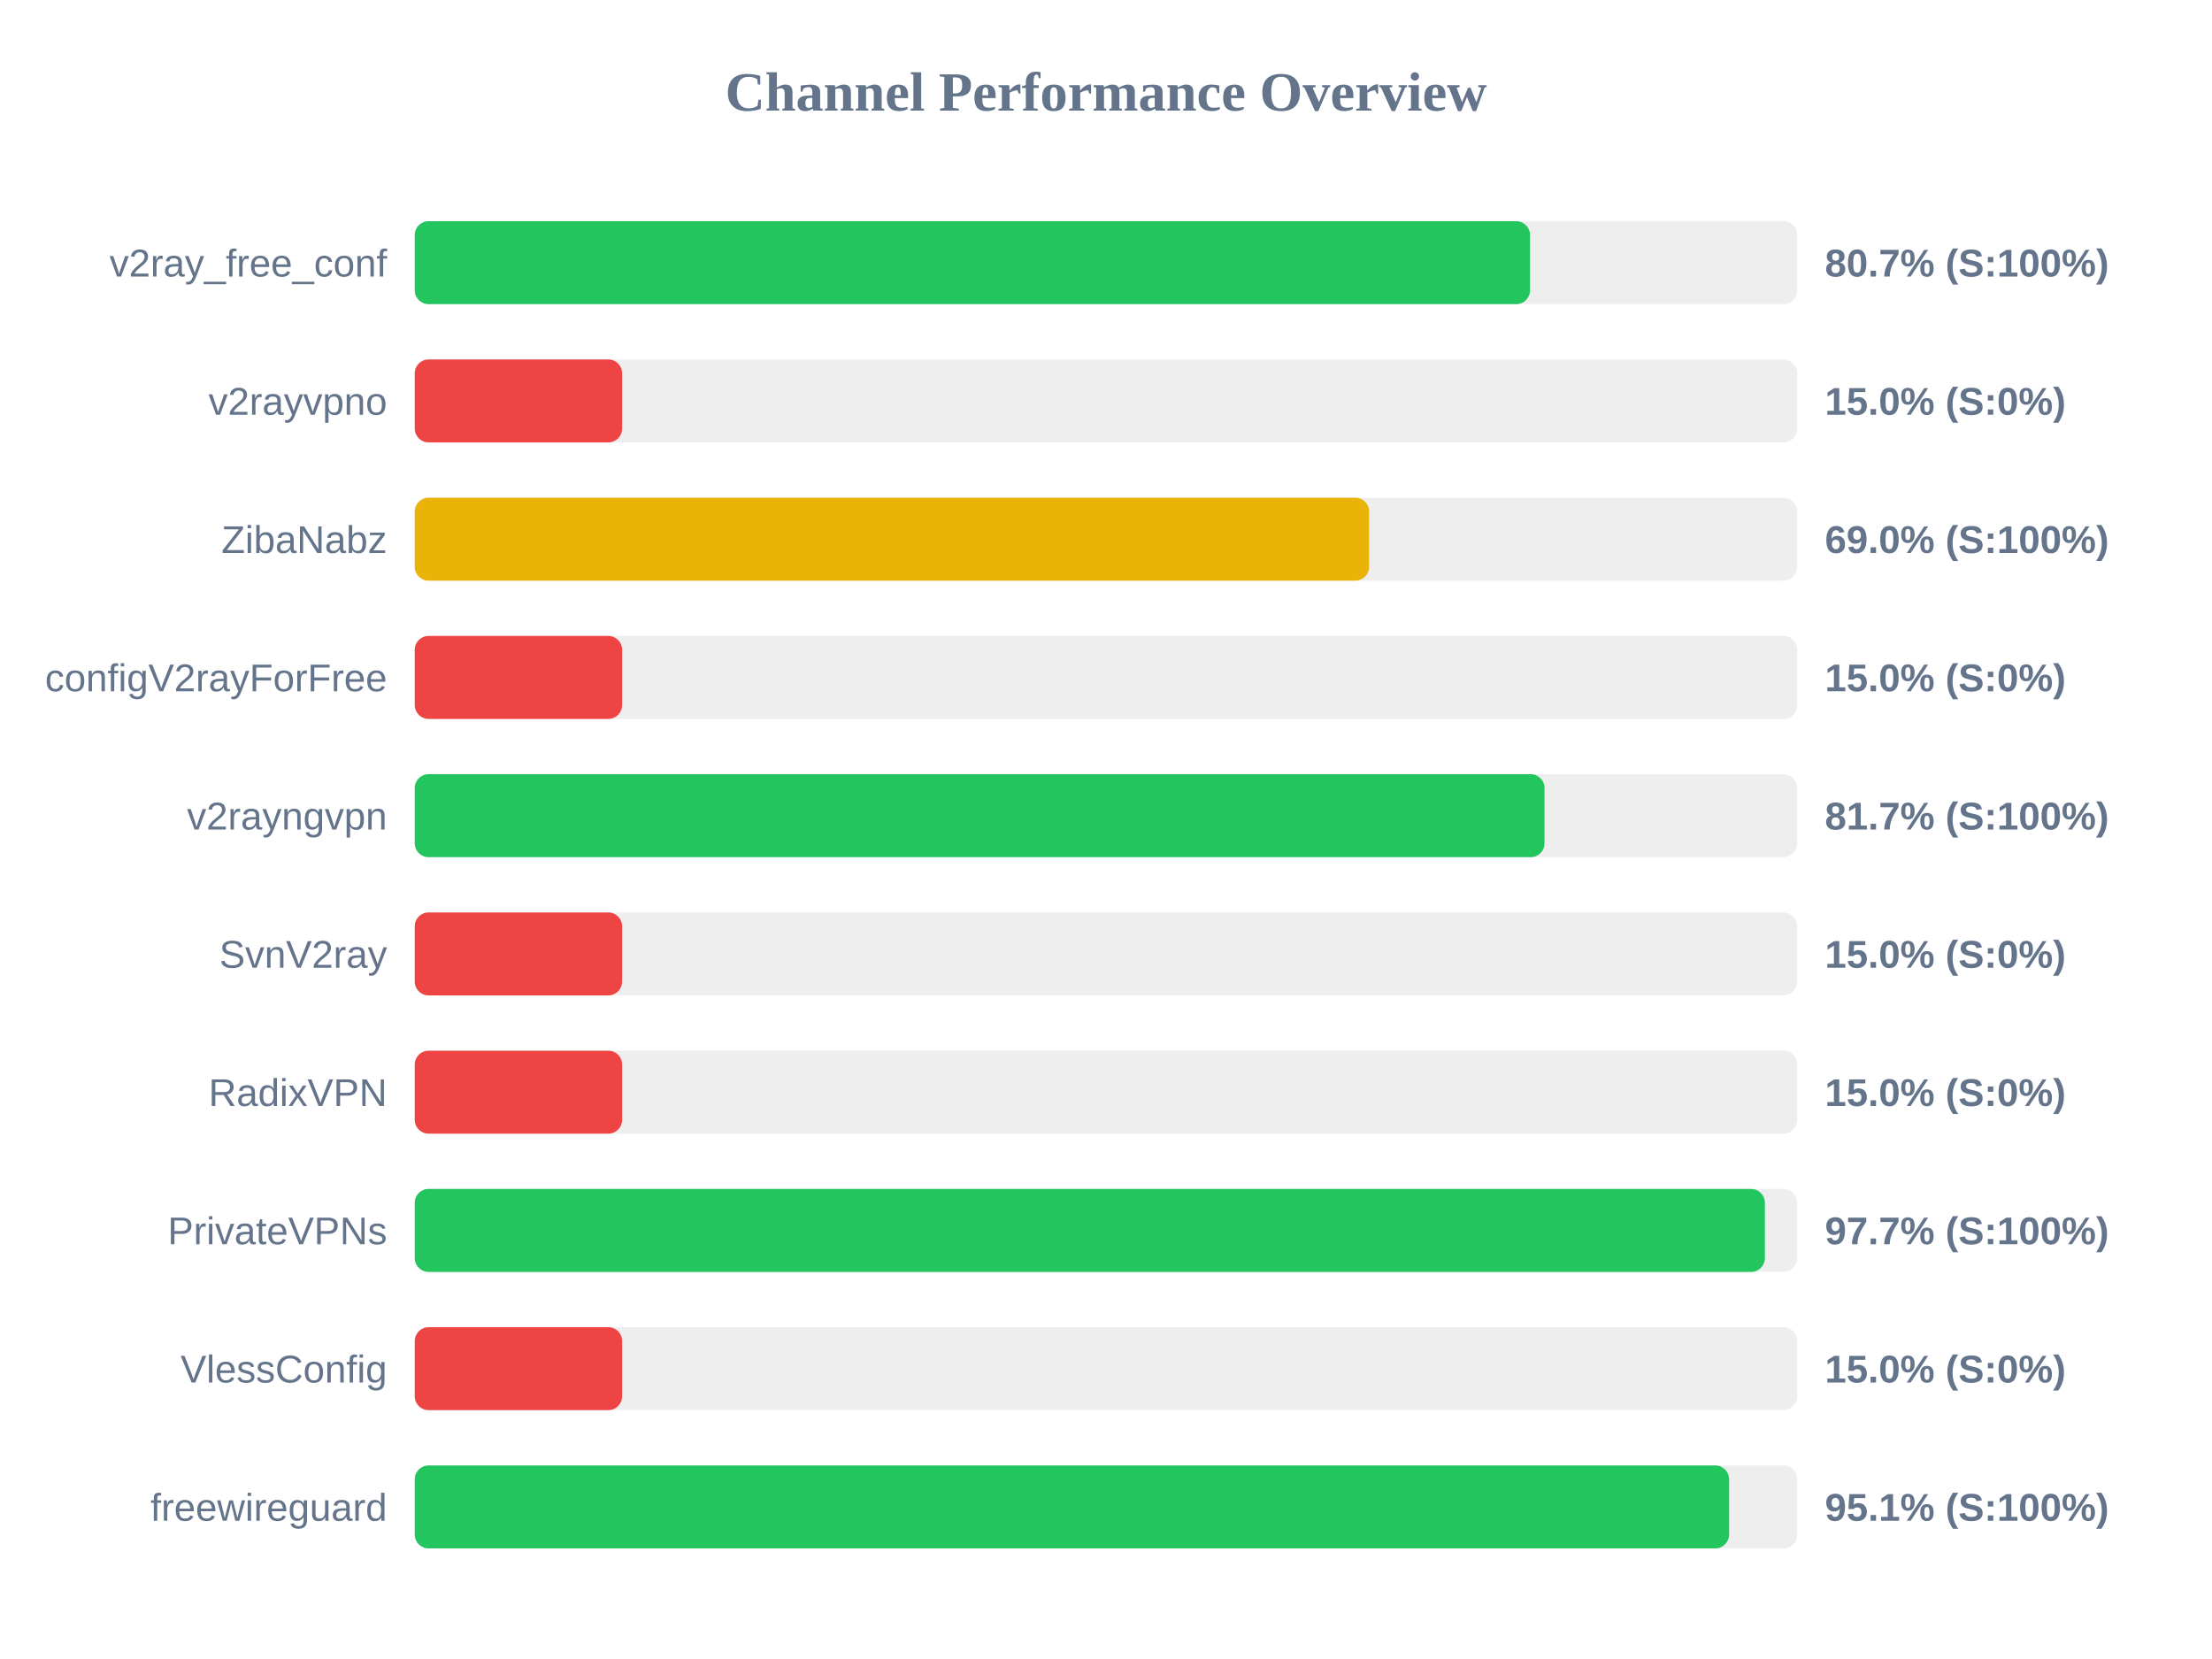
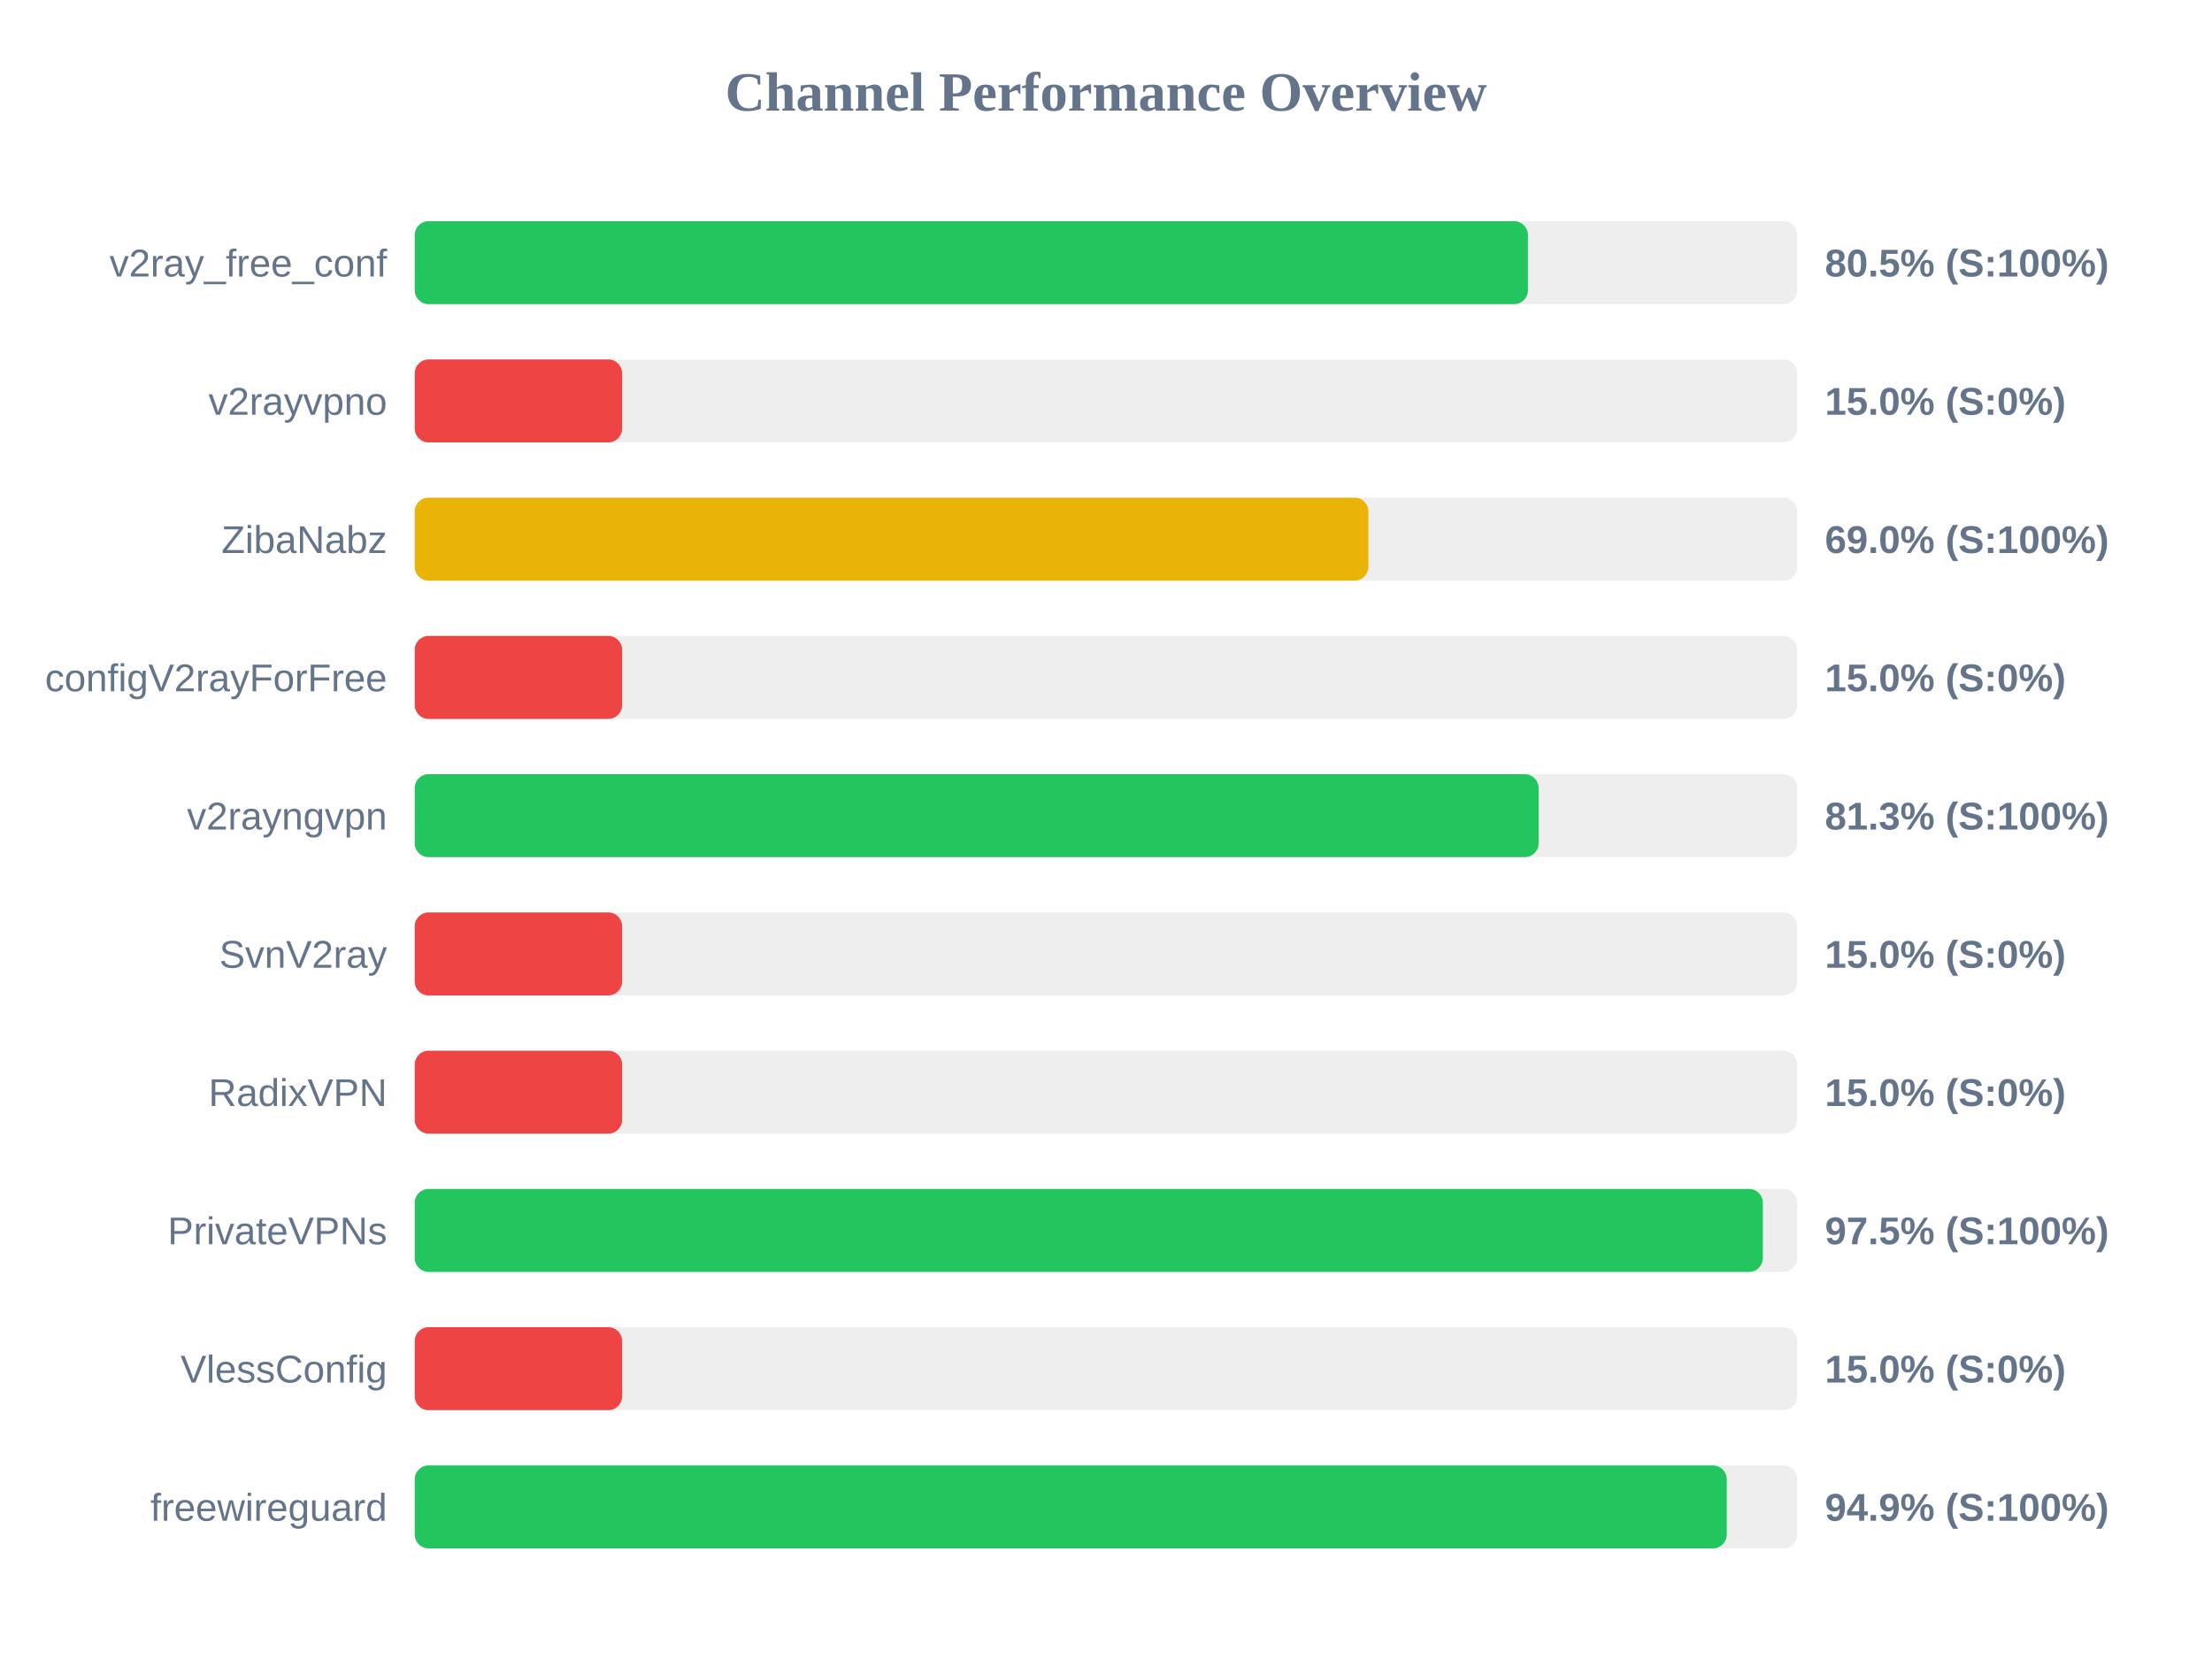
<svg xmlns="http://www.w3.org/2000/svg" width="800" height="600" version="1.1">
  <style>
        .row { font: 14px Arial; fill: #64748b; }
        .score { font: bold 14px Arial; fill: #64748b; }
    </style>
  <text x="400" y="40" text-anchor="middle" font-size="20px" font-weight="bold" fill="#64748b">Channel Performance Overview</text>
  <rect x="150" y="80" width="500" height="30" fill="#eee" rx="5" />
-   <rect x="150" y="80" width="403.35" height="30" fill="#22c55e" rx="5" />
+   <rect x="150" y="80" width="402.6" height="30" fill="#22c55e" rx="5" />
  <text x="140" y="100" text-anchor="end" class="row">v2ray_free_conf</text>
-   <text x="660" y="100" text-anchor="start" class="score">80.7% (S:100%)</text>
+   <text x="660" y="100" text-anchor="start" class="score">80.5% (S:100%)</text>
  <rect x="150" y="130" width="500" height="30" fill="#eee" rx="5" />
  <rect x="150" y="130" width="75.0" height="30" fill="#ef4444" rx="5" />
  <text x="140" y="150" text-anchor="end" class="row">v2rayvpno</text>
  <text x="660" y="150" text-anchor="start" class="score">15.0% (S:0%)</text>
  <rect x="150" y="180" width="500" height="30" fill="#eee" rx="5" />
-   <rect x="150" y="180" width="345.15" height="30" fill="#eab308" rx="5" />
+   <rect x="150" y="180" width="344.9" height="30" fill="#eab308" rx="5" />
  <text x="140" y="200" text-anchor="end" class="row">ZibaNabz</text>
  <text x="660" y="200" text-anchor="start" class="score">69.0% (S:100%)</text>
  <rect x="150" y="230" width="500" height="30" fill="#eee" rx="5" />
  <rect x="150" y="230" width="75.0" height="30" fill="#ef4444" rx="5" />
  <text x="140" y="250" text-anchor="end" class="row">configV2rayForFree</text>
  <text x="660" y="250" text-anchor="start" class="score">15.0% (S:0%)</text>
  <rect x="150" y="280" width="500" height="30" fill="#eee" rx="5" />
-   <rect x="150" y="280" width="408.6" height="30" fill="#22c55e" rx="5" />
+   <rect x="150" y="280" width="406.45" height="30" fill="#22c55e" rx="5" />
  <text x="140" y="300" text-anchor="end" class="row">v2rayngvpn</text>
-   <text x="660" y="300" text-anchor="start" class="score">81.7% (S:100%)</text>
+   <text x="660" y="300" text-anchor="start" class="score">81.3% (S:100%)</text>
  <rect x="150" y="330" width="500" height="30" fill="#eee" rx="5" />
  <rect x="150" y="330" width="75.0" height="30" fill="#ef4444" rx="5" />
  <text x="140" y="350" text-anchor="end" class="row">SvnV2ray</text>
  <text x="660" y="350" text-anchor="start" class="score">15.0% (S:0%)</text>
  <rect x="150" y="380" width="500" height="30" fill="#eee" rx="5" />
  <rect x="150" y="380" width="75.0" height="30" fill="#ef4444" rx="5" />
  <text x="140" y="400" text-anchor="end" class="row">RadixVPN</text>
  <text x="660" y="400" text-anchor="start" class="score">15.0% (S:0%)</text>
  <rect x="150" y="430" width="500" height="30" fill="#eee" rx="5" />
-   <rect x="150" y="430" width="488.3" height="30" fill="#22c55e" rx="5" />
+   <rect x="150" y="430" width="487.55" height="30" fill="#22c55e" rx="5" />
  <text x="140" y="450" text-anchor="end" class="row">PrivateVPNs</text>
-   <text x="660" y="450" text-anchor="start" class="score">97.7% (S:100%)</text>
+   <text x="660" y="450" text-anchor="start" class="score">97.5% (S:100%)</text>
  <rect x="150" y="480" width="500" height="30" fill="#eee" rx="5" />
  <rect x="150" y="480" width="75.0" height="30" fill="#ef4444" rx="5" />
  <text x="140" y="500" text-anchor="end" class="row">VlessConfig</text>
  <text x="660" y="500" text-anchor="start" class="score">15.0% (S:0%)</text>
  <rect x="150" y="530" width="500" height="30" fill="#eee" rx="5" />
-   <rect x="150" y="530" width="475.35" height="30" fill="#22c55e" rx="5" />
+   <rect x="150" y="530" width="474.5" height="30" fill="#22c55e" rx="5" />
  <text x="140" y="550" text-anchor="end" class="row">freewireguard</text>
-   <text x="660" y="550" text-anchor="start" class="score">95.1% (S:100%)</text>
+   <text x="660" y="550" text-anchor="start" class="score">94.9% (S:100%)</text>
</svg>
